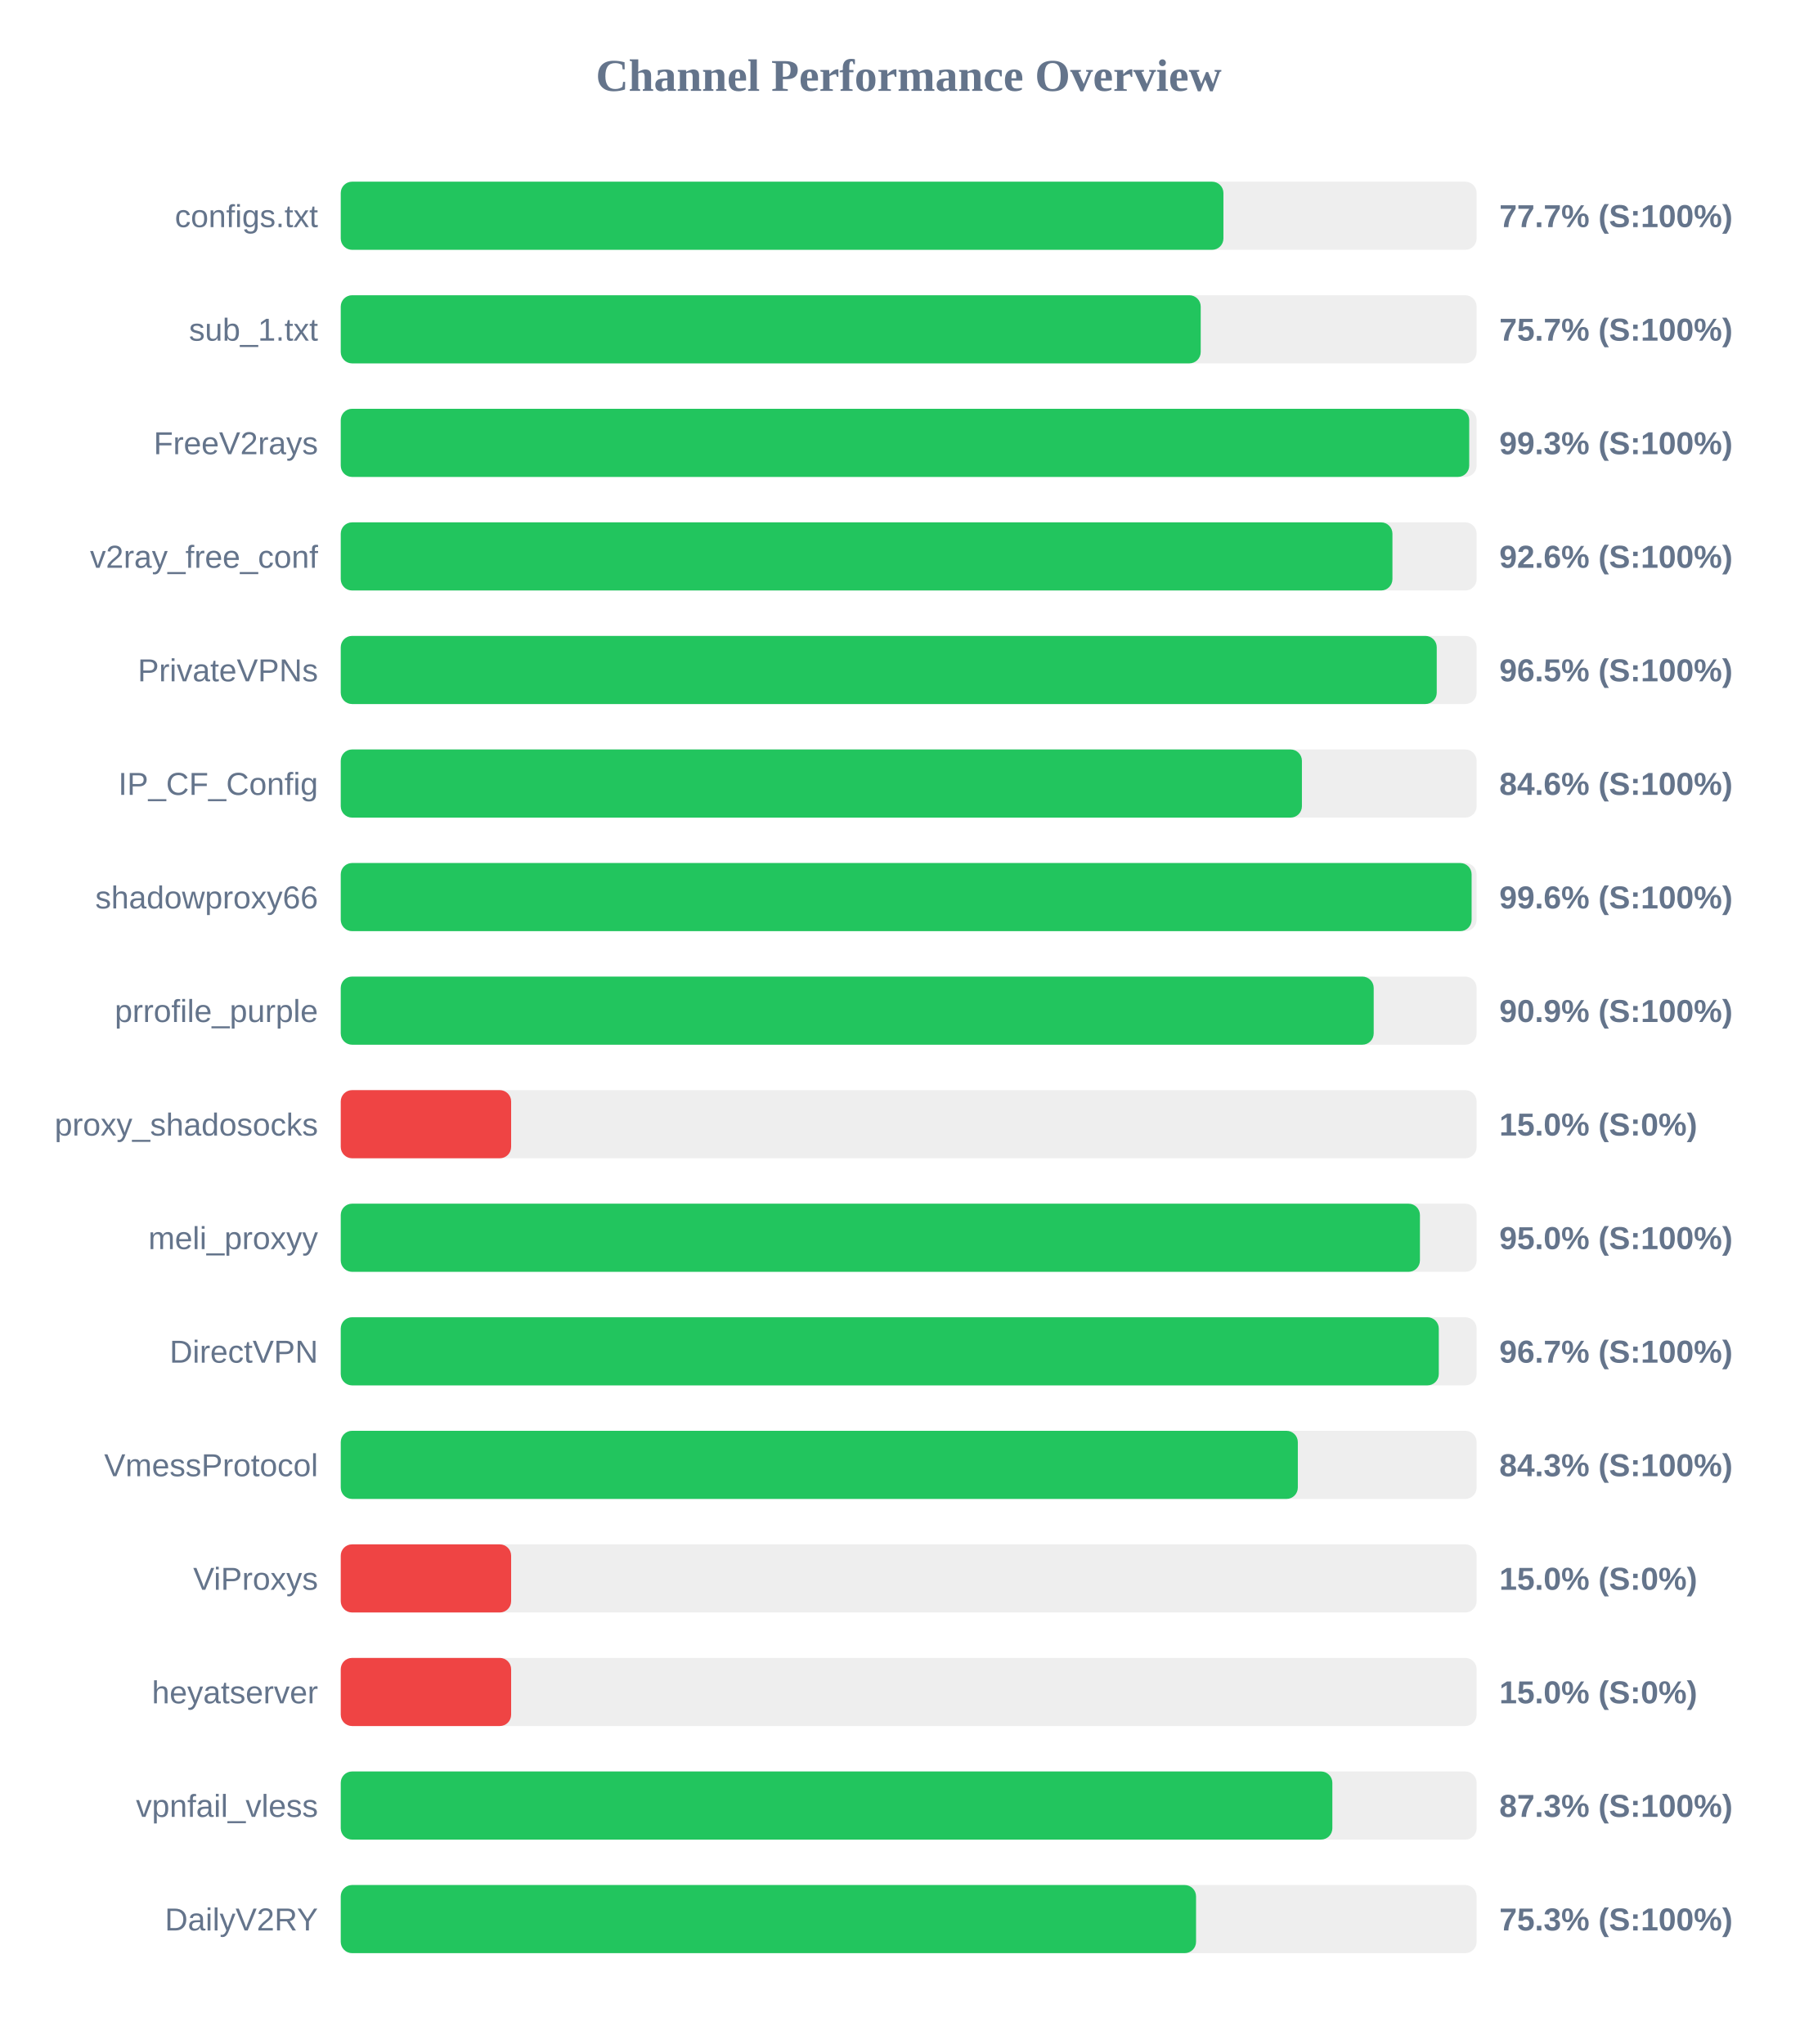
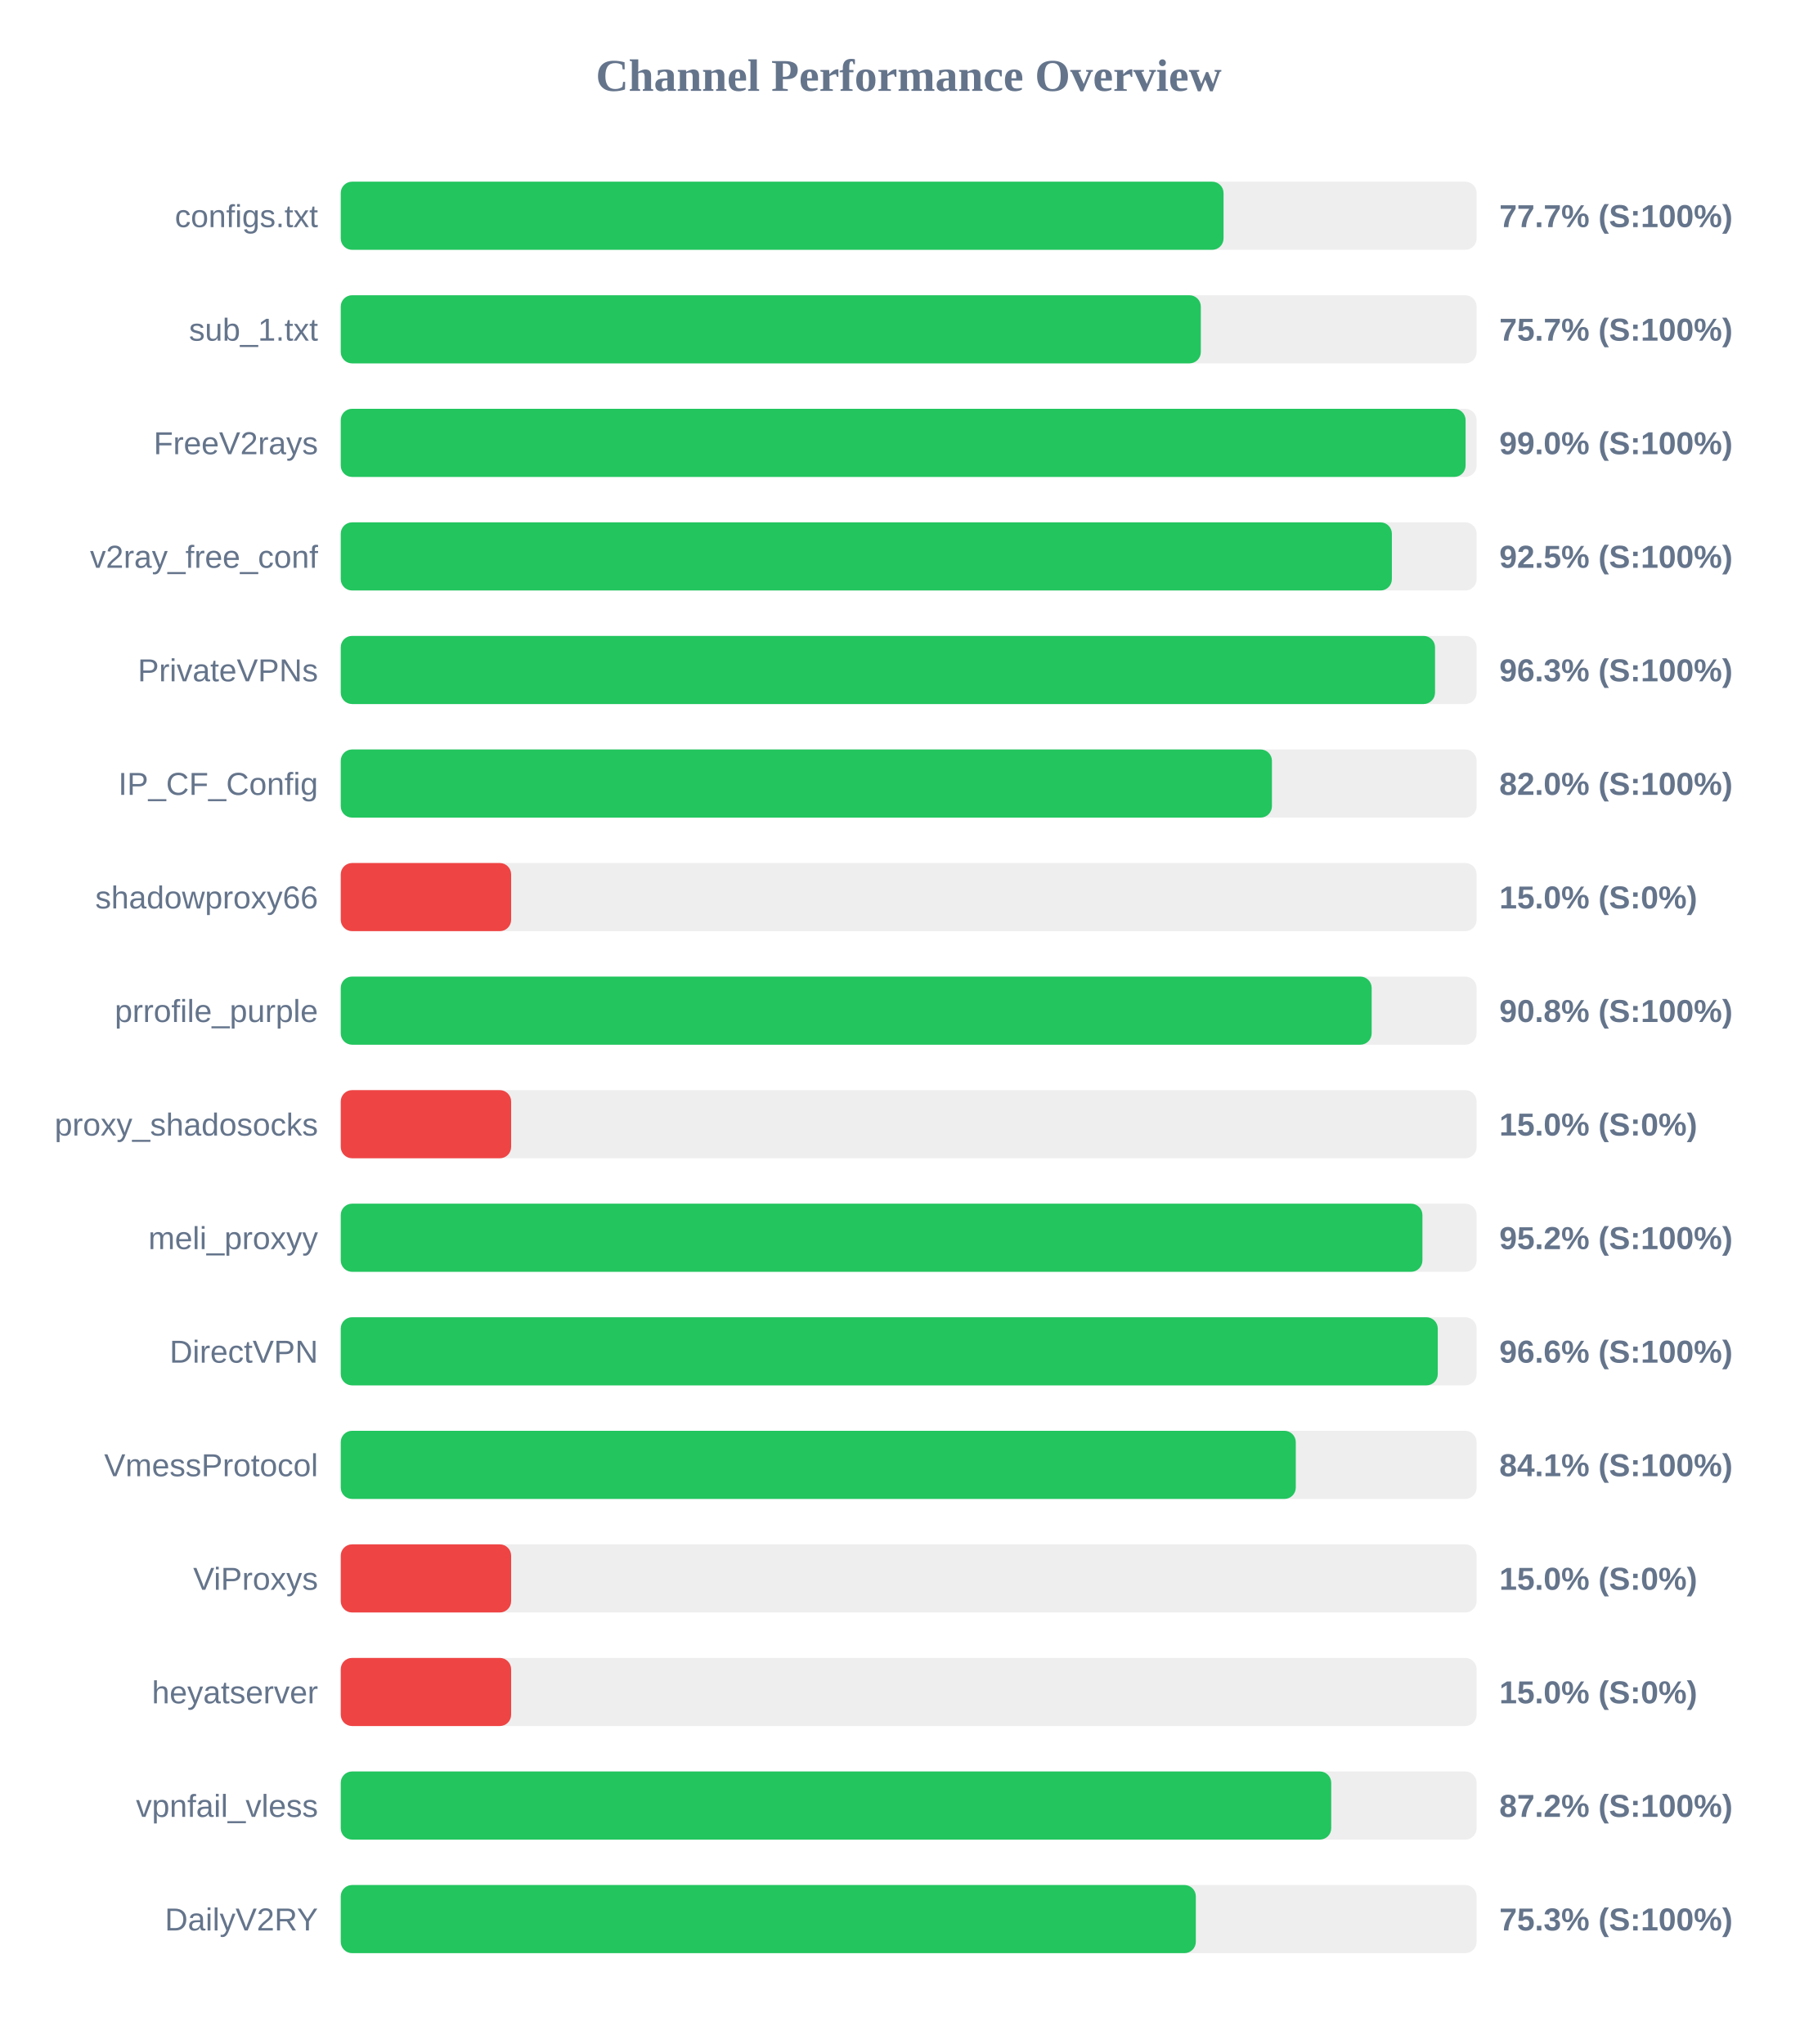
<svg xmlns="http://www.w3.org/2000/svg" width="800" height="900" version="1.1">
  <style>
        .row { font: 14px Arial; fill: #64748b; }
        .score { font: bold 14px Arial; fill: #64748b; }
    </style>
  <text x="400" y="40" text-anchor="middle" font-size="20px" font-weight="bold" fill="#64748b">Channel Performance Overview</text>
  <rect x="150" y="80" width="500" height="30" fill="#eee" rx="5" />
-   <rect x="150" y="80" width="388.55" height="30" fill="#22c55e" rx="5" />
+   <rect x="150" y="80" width="388.6" height="30" fill="#22c55e" rx="5" />
  <text x="140" y="100" text-anchor="end" class="row">configs.txt</text>
  <text x="660" y="100" text-anchor="start" class="score">77.7% (S:100%)</text>
  <rect x="150" y="130" width="500" height="30" fill="#eee" rx="5" />
-   <rect x="150" y="130" width="378.55" height="30" fill="#22c55e" rx="5" />
+   <rect x="150" y="130" width="378.6" height="30" fill="#22c55e" rx="5" />
  <text x="140" y="150" text-anchor="end" class="row">sub_1.txt</text>
  <text x="660" y="150" text-anchor="start" class="score">75.7% (S:100%)</text>
  <rect x="150" y="180" width="500" height="30" fill="#eee" rx="5" />
-   <rect x="150" y="180" width="496.75" height="30" fill="#22c55e" rx="5" />
+   <rect x="150" y="180" width="495.15" height="30" fill="#22c55e" rx="5" />
  <text x="140" y="200" text-anchor="end" class="row">FreeV2rays</text>
-   <text x="660" y="200" text-anchor="start" class="score">99.3% (S:100%)</text>
+   <text x="660" y="200" text-anchor="start" class="score">99.0% (S:100%)</text>
  <rect x="150" y="230" width="500" height="30" fill="#eee" rx="5" />
-   <rect x="150" y="230" width="462.95" height="30" fill="#22c55e" rx="5" />
+   <rect x="150" y="230" width="462.7" height="30" fill="#22c55e" rx="5" />
  <text x="140" y="250" text-anchor="end" class="row">v2ray_free_conf</text>
-   <text x="660" y="250" text-anchor="start" class="score">92.6% (S:100%)</text>
+   <text x="660" y="250" text-anchor="start" class="score">92.5% (S:100%)</text>
  <rect x="150" y="280" width="500" height="30" fill="#eee" rx="5" />
-   <rect x="150" y="280" width="482.45" height="30" fill="#22c55e" rx="5" />
+   <rect x="150" y="280" width="481.7" height="30" fill="#22c55e" rx="5" />
  <text x="140" y="300" text-anchor="end" class="row">PrivateVPNs</text>
-   <text x="660" y="300" text-anchor="start" class="score">96.5% (S:100%)</text>
+   <text x="660" y="300" text-anchor="start" class="score">96.3% (S:100%)</text>
  <rect x="150" y="330" width="500" height="30" fill="#eee" rx="5" />
-   <rect x="150" y="330" width="423.1" height="30" fill="#22c55e" rx="5" />
+   <rect x="150" y="330" width="409.9" height="30" fill="#22c55e" rx="5" />
  <text x="140" y="350" text-anchor="end" class="row">IP_CF_Config</text>
-   <text x="660" y="350" text-anchor="start" class="score">84.6% (S:100%)</text>
+   <text x="660" y="350" text-anchor="start" class="score">82.0% (S:100%)</text>
  <rect x="150" y="380" width="500" height="30" fill="#eee" rx="5" />
-   <rect x="150" y="380" width="497.8" height="30" fill="#22c55e" rx="5" />
+   <rect x="150" y="380" width="75.0" height="30" fill="#ef4444" rx="5" />
  <text x="140" y="400" text-anchor="end" class="row">shadowproxy66</text>
-   <text x="660" y="400" text-anchor="start" class="score">99.6% (S:100%)</text>
+   <text x="660" y="400" text-anchor="start" class="score">15.0% (S:0%)</text>
  <rect x="150" y="430" width="500" height="30" fill="#eee" rx="5" />
-   <rect x="150" y="430" width="454.7" height="30" fill="#22c55e" rx="5" />
+   <rect x="150" y="430" width="453.8" height="30" fill="#22c55e" rx="5" />
  <text x="140" y="450" text-anchor="end" class="row">prrofile_purple</text>
-   <text x="660" y="450" text-anchor="start" class="score">90.9% (S:100%)</text>
+   <text x="660" y="450" text-anchor="start" class="score">90.8% (S:100%)</text>
  <rect x="150" y="480" width="500" height="30" fill="#eee" rx="5" />
  <rect x="150" y="480" width="75.0" height="30" fill="#ef4444" rx="5" />
  <text x="140" y="500" text-anchor="end" class="row">proxy_shadosocks</text>
  <text x="660" y="500" text-anchor="start" class="score">15.0% (S:0%)</text>
  <rect x="150" y="530" width="500" height="30" fill="#eee" rx="5" />
-   <rect x="150" y="530" width="475.05" height="30" fill="#22c55e" rx="5" />
+   <rect x="150" y="530" width="476.15" height="30" fill="#22c55e" rx="5" />
  <text x="140" y="550" text-anchor="end" class="row">meli_proxyy</text>
-   <text x="660" y="550" text-anchor="start" class="score">95.0% (S:100%)</text>
+   <text x="660" y="550" text-anchor="start" class="score">95.2% (S:100%)</text>
  <rect x="150" y="580" width="500" height="30" fill="#eee" rx="5" />
-   <rect x="150" y="580" width="483.35" height="30" fill="#22c55e" rx="5" />
+   <rect x="150" y="580" width="482.9" height="30" fill="#22c55e" rx="5" />
  <text x="140" y="600" text-anchor="end" class="row">DirectVPN</text>
-   <text x="660" y="600" text-anchor="start" class="score">96.7% (S:100%)</text>
+   <text x="660" y="600" text-anchor="start" class="score">96.6% (S:100%)</text>
  <rect x="150" y="630" width="500" height="30" fill="#eee" rx="5" />
-   <rect x="150" y="630" width="421.3" height="30" fill="#22c55e" rx="5" />
+   <rect x="150" y="630" width="420.4" height="30" fill="#22c55e" rx="5" />
  <text x="140" y="650" text-anchor="end" class="row">VmessProtocol</text>
-   <text x="660" y="650" text-anchor="start" class="score">84.3% (S:100%)</text>
+   <text x="660" y="650" text-anchor="start" class="score">84.1% (S:100%)</text>
  <rect x="150" y="680" width="500" height="30" fill="#eee" rx="5" />
  <rect x="150" y="680" width="75.0" height="30" fill="#ef4444" rx="5" />
  <text x="140" y="700" text-anchor="end" class="row">ViProxys</text>
  <text x="660" y="700" text-anchor="start" class="score">15.0% (S:0%)</text>
  <rect x="150" y="730" width="500" height="30" fill="#eee" rx="5" />
  <rect x="150" y="730" width="75.0" height="30" fill="#ef4444" rx="5" />
  <text x="140" y="750" text-anchor="end" class="row">heyatserver</text>
  <text x="660" y="750" text-anchor="start" class="score">15.0% (S:0%)</text>
  <rect x="150" y="780" width="500" height="30" fill="#eee" rx="5" />
-   <rect x="150" y="780" width="436.5" height="30" fill="#22c55e" rx="5" />
+   <rect x="150" y="780" width="436.0" height="30" fill="#22c55e" rx="5" />
  <text x="140" y="800" text-anchor="end" class="row">vpnfail_vless</text>
-   <text x="660" y="800" text-anchor="start" class="score">87.3% (S:100%)</text>
+   <text x="660" y="800" text-anchor="start" class="score">87.2% (S:100%)</text>
  <rect x="150" y="830" width="500" height="30" fill="#eee" rx="5" />
-   <rect x="150" y="830" width="376.5" height="30" fill="#22c55e" rx="5" />
+   <rect x="150" y="830" width="376.4" height="30" fill="#22c55e" rx="5" />
  <text x="140" y="850" text-anchor="end" class="row">DailyV2RY</text>
  <text x="660" y="850" text-anchor="start" class="score">75.3% (S:100%)</text>
</svg>
